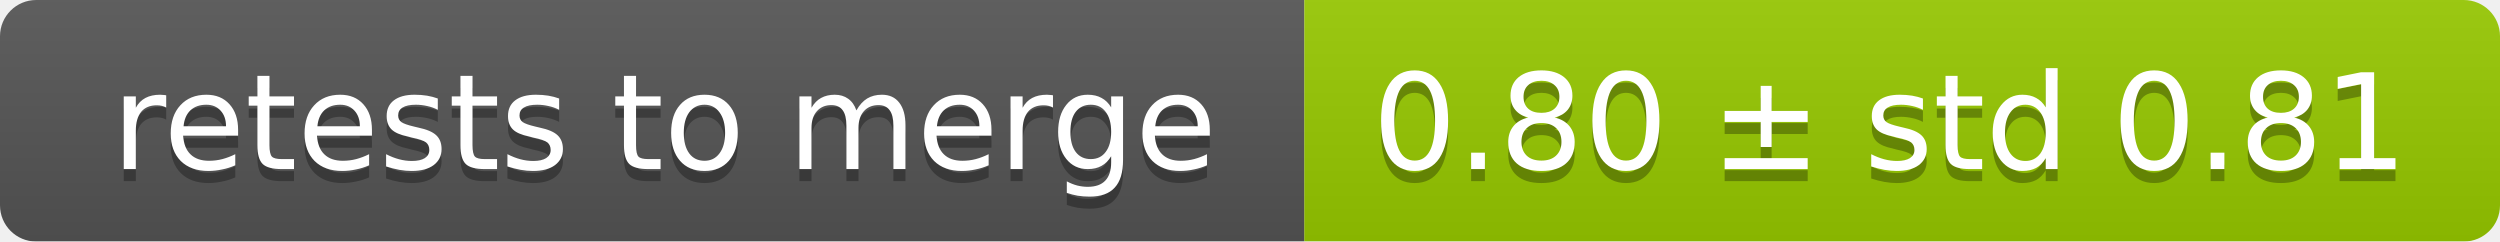
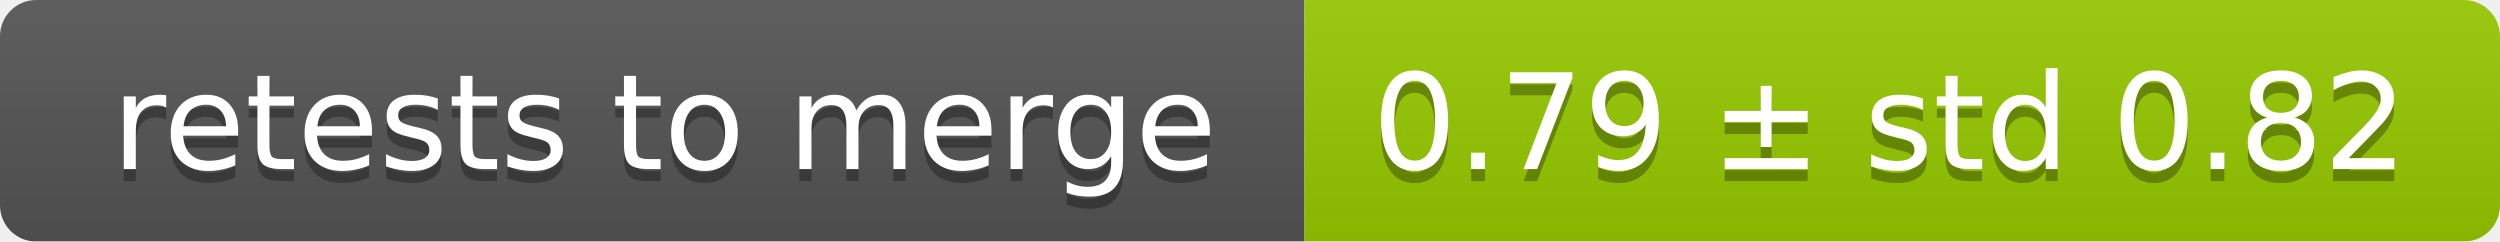
<svg xmlns="http://www.w3.org/2000/svg" width="207" height="20">
  <linearGradient id="smooth" x2="0" y2="100%">
    <stop offset="0" stop-color="#bbb" stop-opacity=".1" />
    <stop offset="1" stop-opacity=".1" />
  </linearGradient>
  <mask id="round">
    <rect width="207" height="20" rx="3" fill="#fff" />
  </mask>
  <g mask="url(#round)">
    <rect width="108" height="20" fill="#555" />
    <rect x="108" width="99" height="20" fill="#97ca00" />
    <rect width="207" height="20" fill="url(#smooth)" />
  </g>
  <g fill="#fff" text-anchor="middle" font-family="DejaVu Sans,Verdana,Geneva,sans-serif" font-size="11">
    <text x="55" y="15" fill="#010101" fill-opacity=".3">retests to merge</text>
    <text x="55" y="14">retests to merge</text>
-     <text x="156.5" y="15" fill="#010101" fill-opacity=".3">0.80 ± std 0.81</text>
-     <text x="156.5" y="14">0.80 ± std 0.81</text>
+     <text x="156.5" y="15" fill="#010101" fill-opacity=".3">0.79 ± std 0.82</text>
+     <text x="156.5" y="14">0.79 ± std 0.82</text>
  </g>
</svg>
